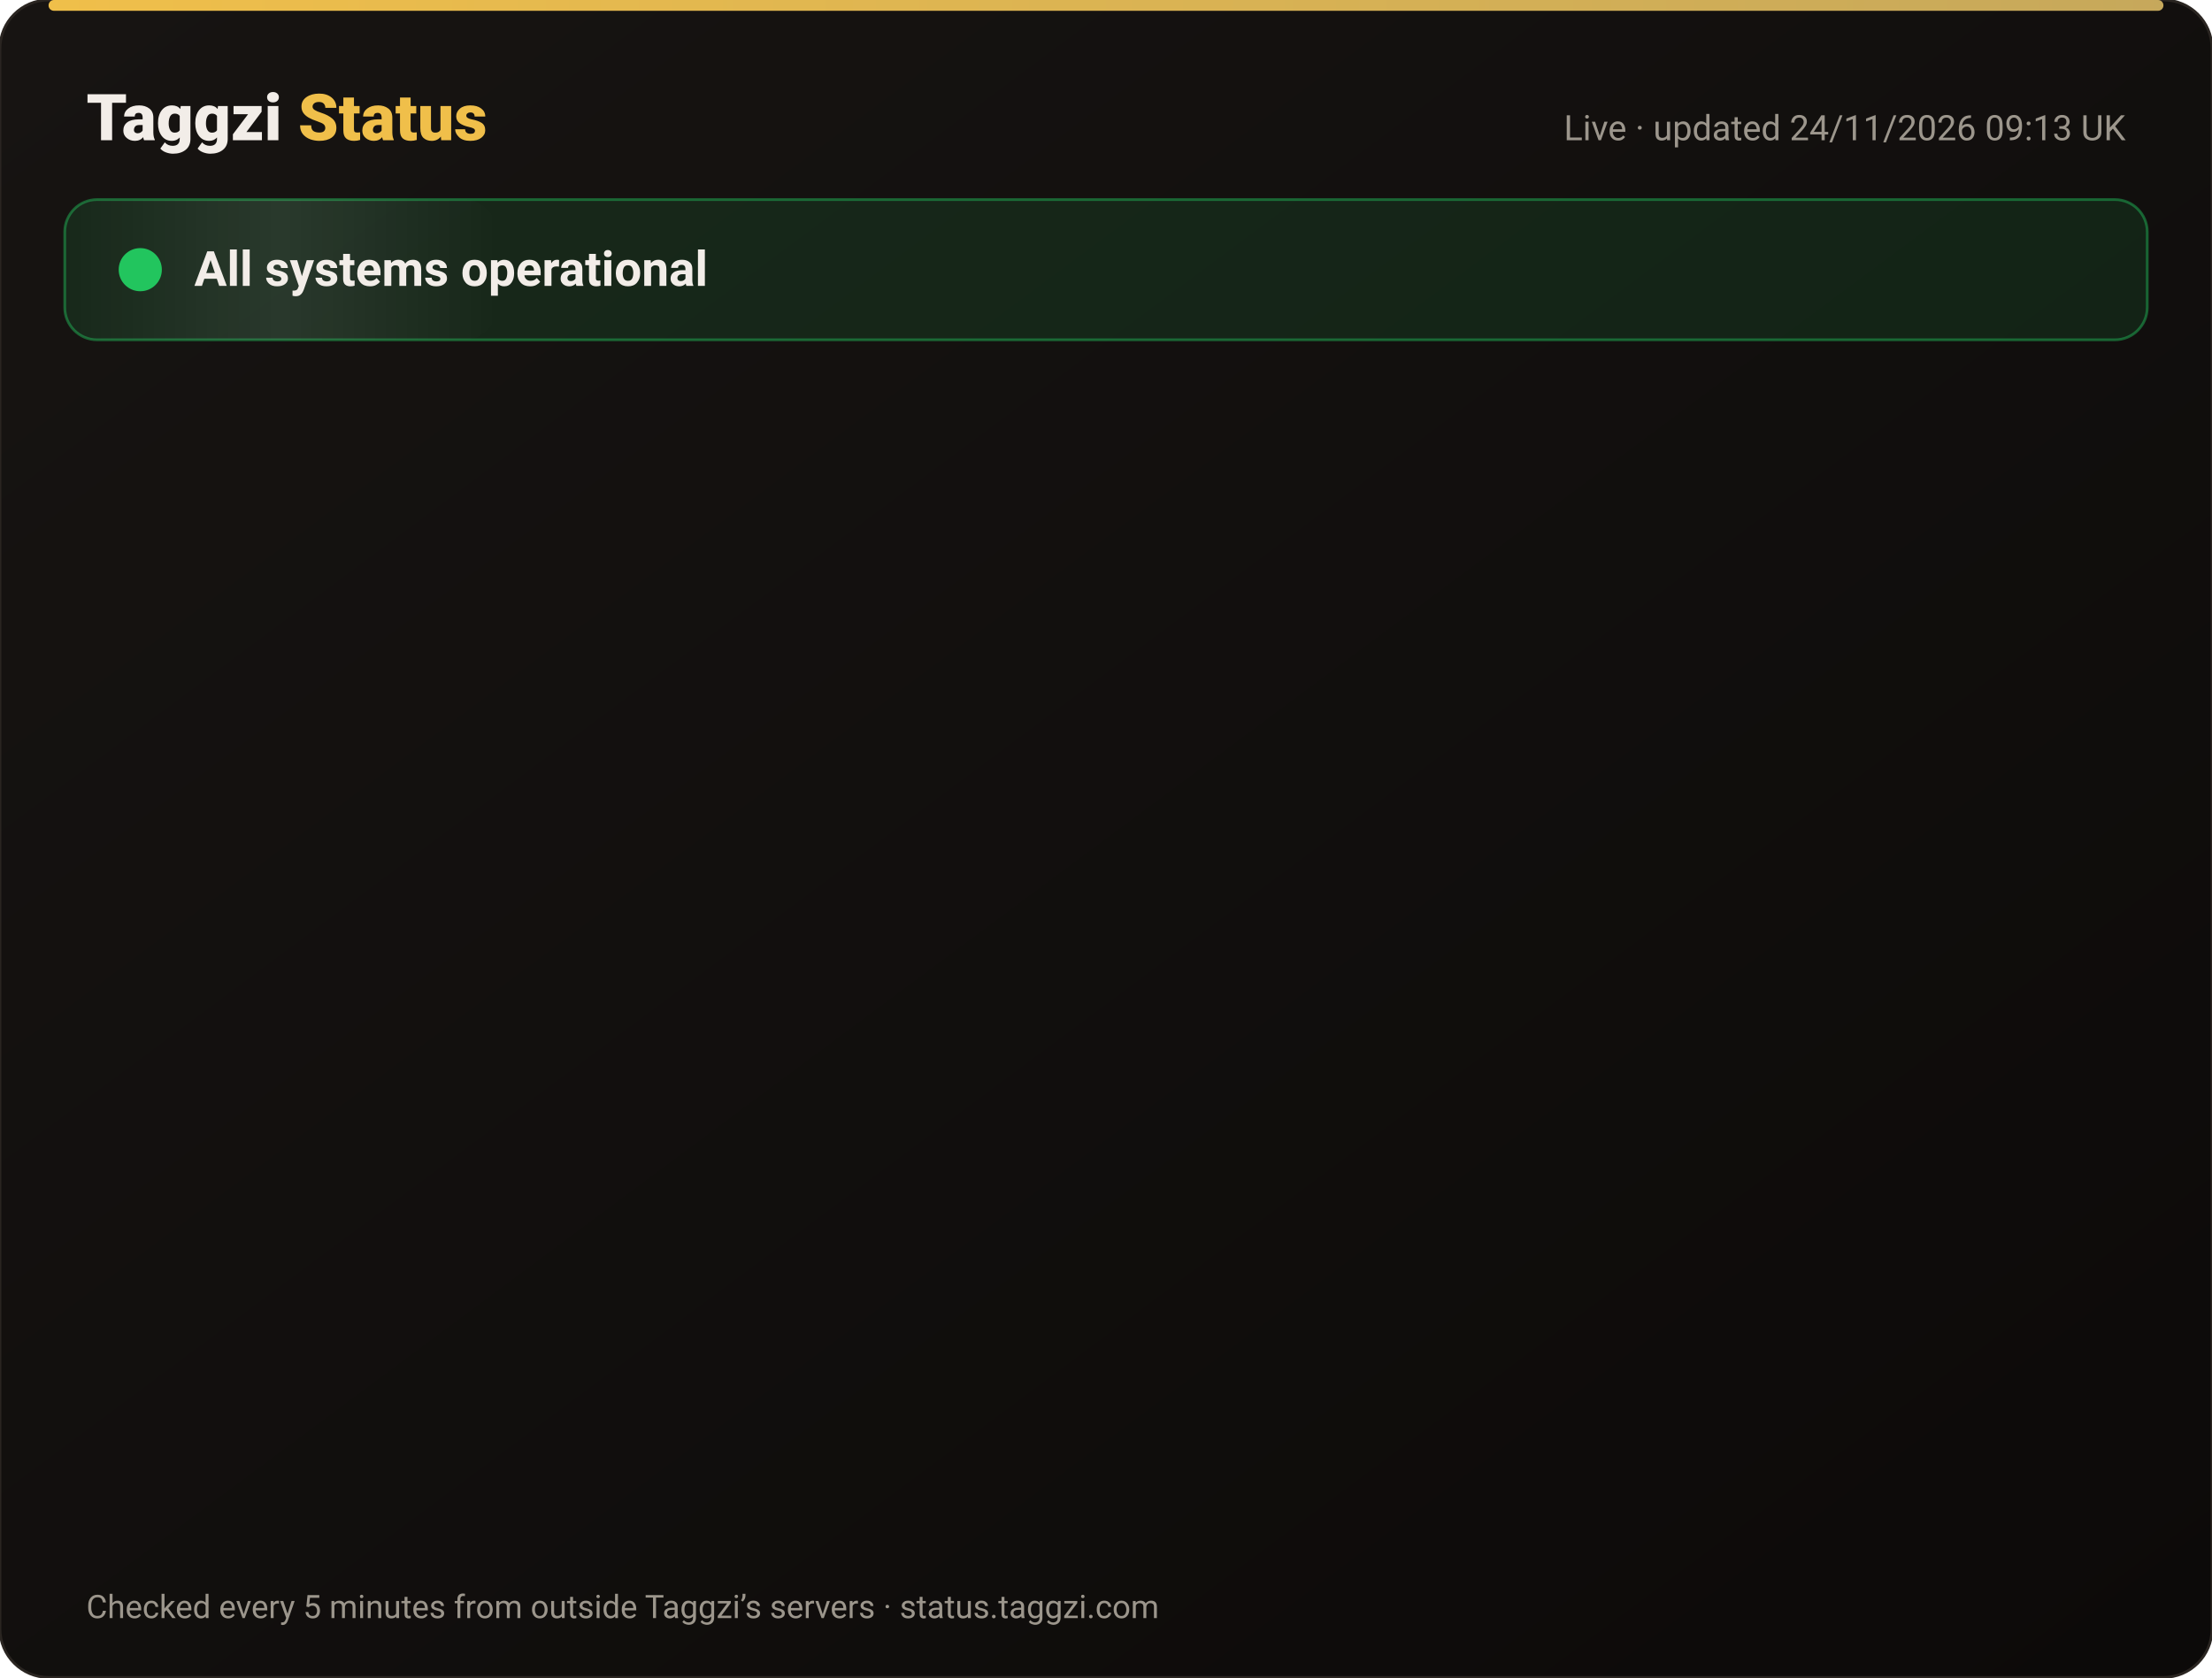
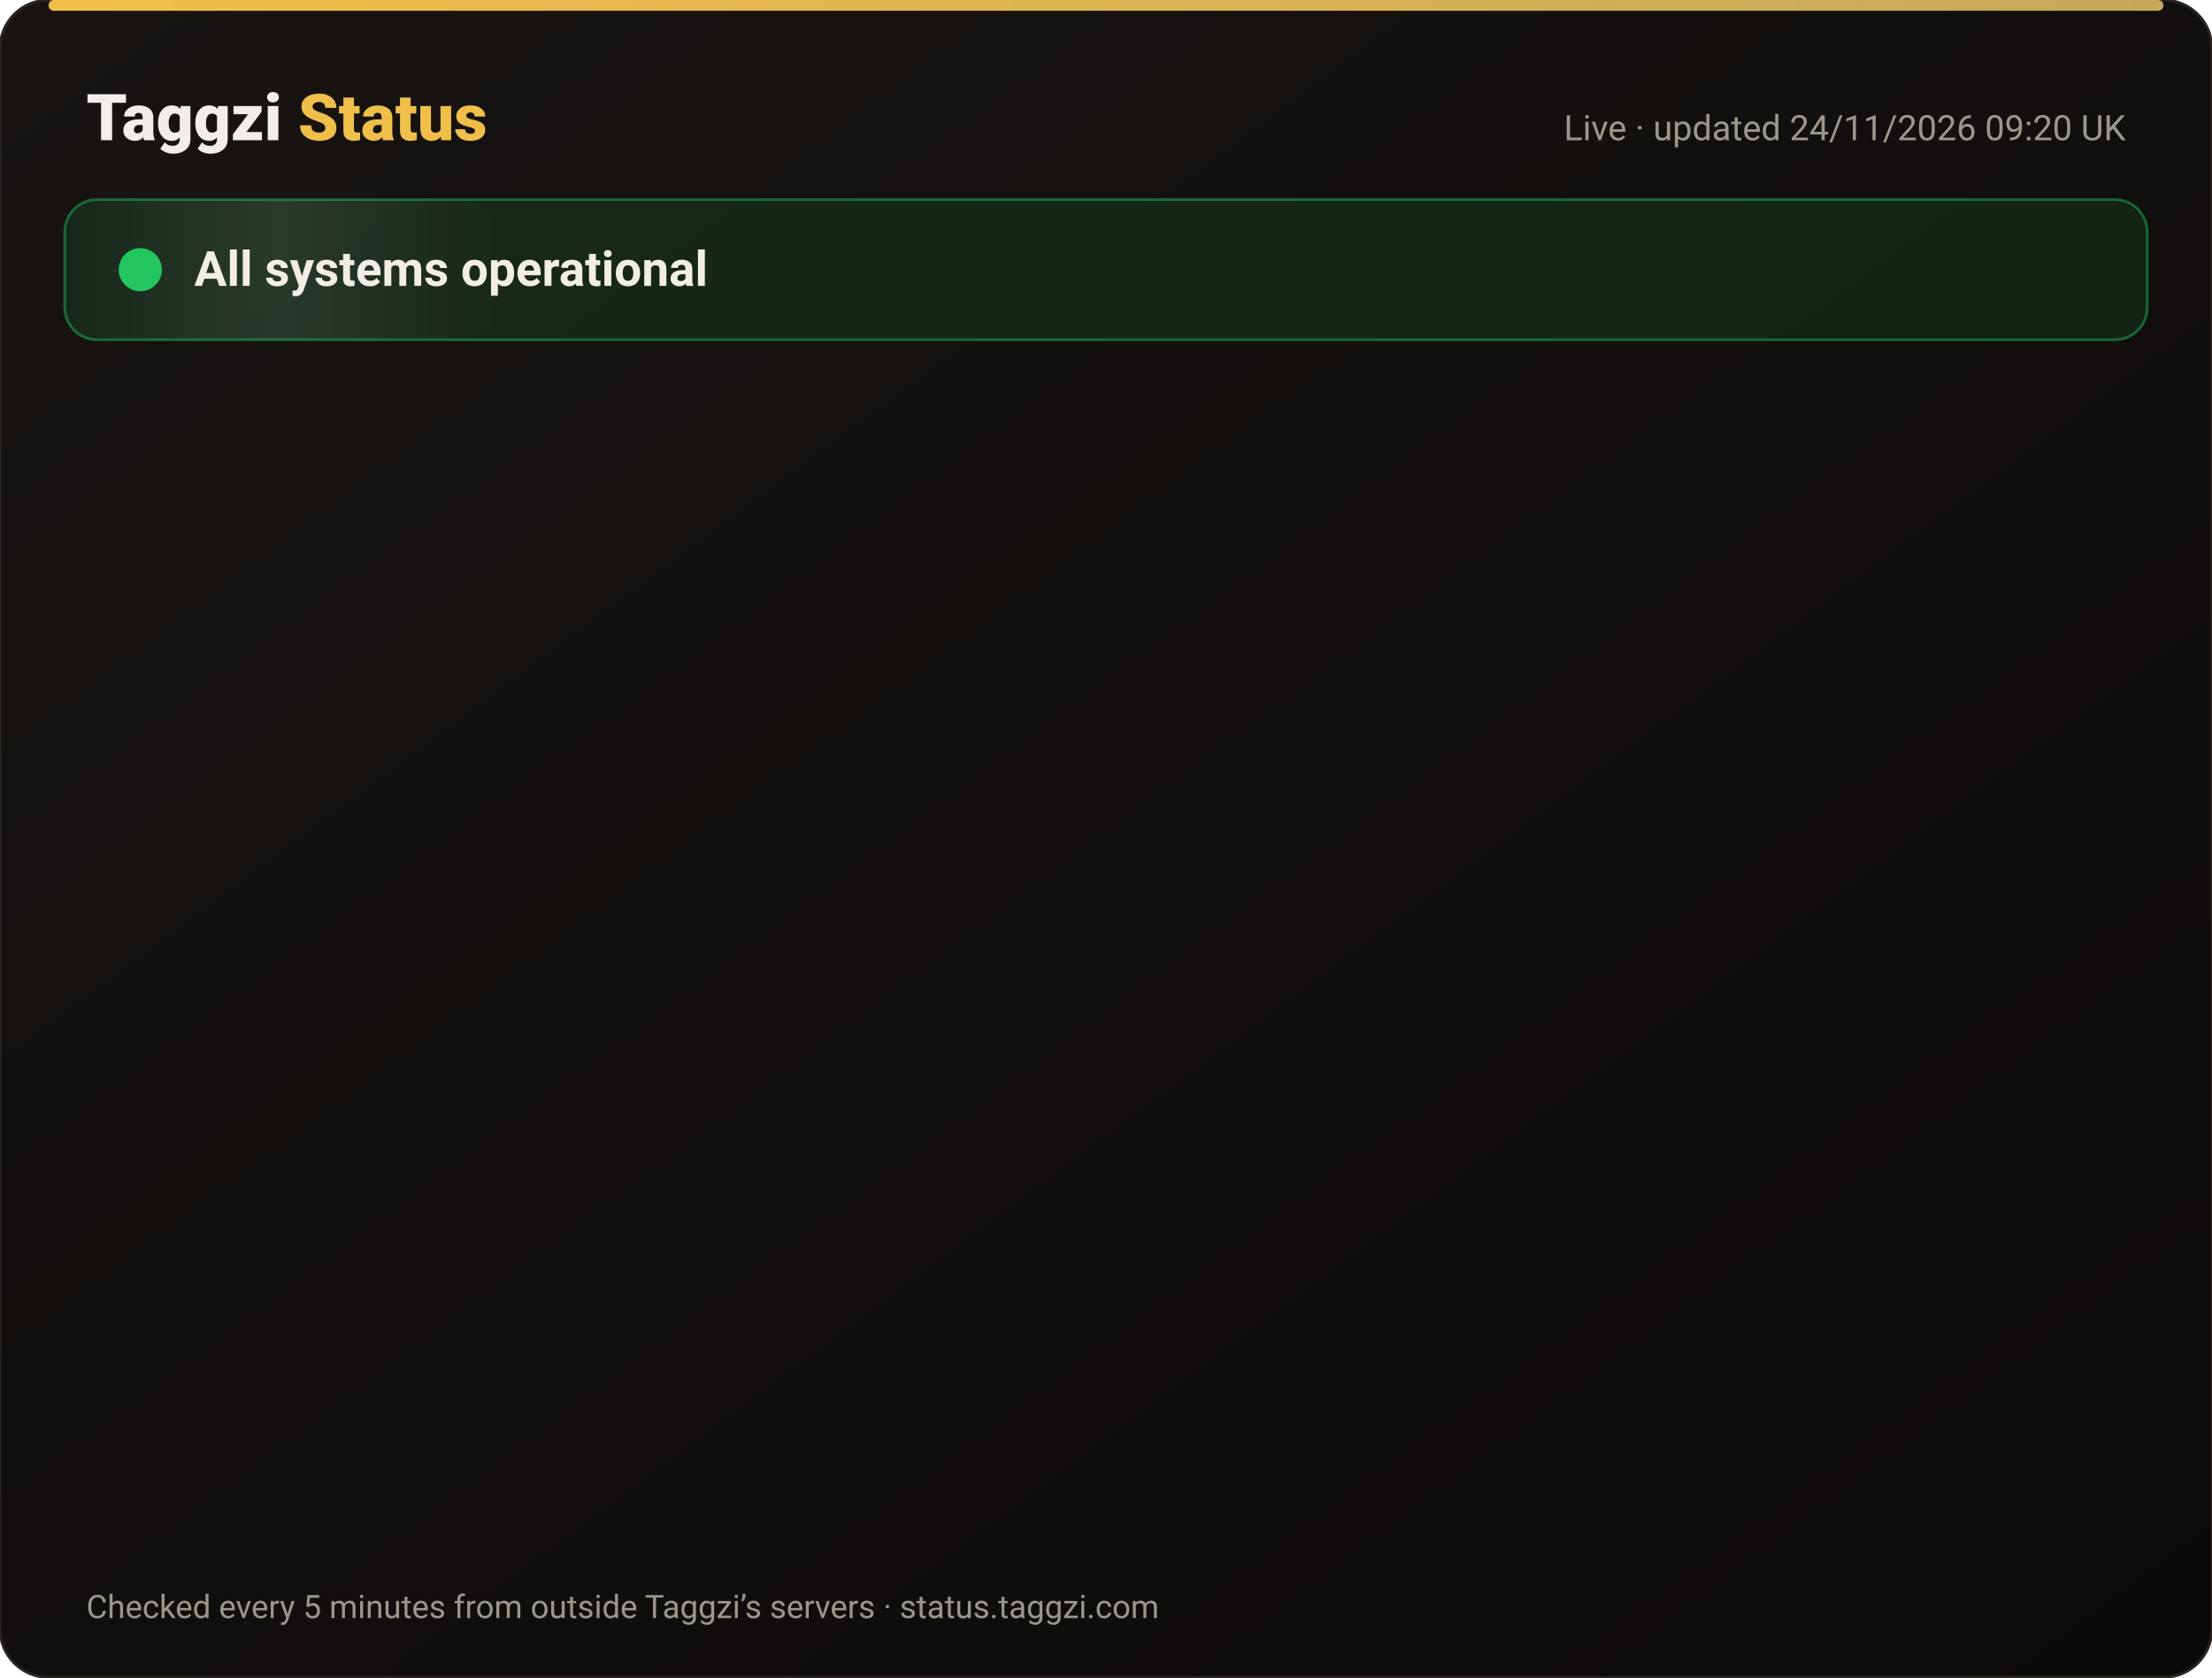
<svg xmlns="http://www.w3.org/2000/svg" width="820" height="622" viewBox="0 0 820 622" font-family="-apple-system,Segoe UI,Roboto,Helvetica,Arial,sans-serif">
  <defs>
    <linearGradient id="bg" x1="0" y1="0" x2="1" y2="1">
      <stop offset="0" stop-color="#171412" />
      <stop offset="1" stop-color="#0C0A09" />
    </linearGradient>
    <linearGradient id="gold" x1="0" x2="1">
      <stop offset="0" stop-color="#F0BF4A" />
      <stop offset="1" stop-color="#c6a85b" />
    </linearGradient>
    <linearGradient id="shine" x1="0" x2="1">
      <stop offset="0" stop-color="#fff" stop-opacity="0" />
      <stop offset=".5" stop-color="#fff" stop-opacity=".08" />
      <stop offset="1" stop-color="#fff" stop-opacity="0" />
    </linearGradient>
  </defs>
  <rect width="820" height="622" rx="18" fill="url(#bg)" stroke="#2a2521" />
  <rect x="18" y="0" width="784" height="4" rx="2" fill="url(#gold)" />
  <text x="32" y="52" font-size="24" font-weight="800" fill="#F2EDE8">Taggzi <tspan fill="#F0BF4A">Status</tspan>
  </text>
-   <text x="788" y="52" font-size="13" fill="#9C968C" text-anchor="end">Live · updated 24/11/2026 09:13 UK</text>
+   <text x="788" y="52" font-size="13" fill="#9C968C" text-anchor="end">Live · updated 24/11/2026 09:20 UK</text>
  <rect x="24" y="74" width="772" height="52" rx="12" fill="#22c55e" fill-opacity=".12" stroke="#22c55e" stroke-opacity=".45" />
  <rect x="24" y="74" width="160" height="52" rx="12" fill="url(#shine)">
    <animate attributeName="x" from="-160" to="820" dur="4s" repeatCount="indefinite" />
  </rect>
  <circle cx="52" cy="100" r="7" fill="#22c55e" />
  <circle cx="52" cy="100" r="7" fill="none" stroke="#22c55e" stroke-width="2">
    <animate attributeName="r" values="7;15;7" dur="2s" repeatCount="indefinite" />
    <animate attributeName="opacity" values=".9;0;.9" dur="2s" repeatCount="indefinite" />
  </circle>
  <text x="72" y="106" font-size="18" font-weight="700" fill="#F2EDE8">All systems operational</text>
  <g opacity="0">
    <animate attributeName="opacity" from="0" to="1" begin="0.00s" dur=".6s" fill="freeze" />
    <line x1="32" y1="188" x2="788" y2="188" stroke="#2a2521" />
    <circle cx="44" cy="166" r="6" fill="#22c55e">
      <animate attributeName="opacity" values="1;.45;1" dur="2.4s" begin="0.00s" repeatCount="indefinite" />
    </circle>
    <text x="62" y="171" font-size="15" font-weight="650" fill="#F2EDE8">Website</text>
    <text x="630" y="171" font-size="13" fill="#9C968C" text-anchor="end">99.98% uptime</text>
    <rect x="648" y="154" width="140" height="24" rx="12" fill="#22c55e" fill-opacity=".14" stroke="#22c55e" stroke-opacity=".5" />
    <text x="718" y="171" font-size="12" font-weight="700" fill="#22c55e" text-anchor="middle">Operational</text>
  </g>
  <g opacity="0">
    <animate attributeName="opacity" from="0" to="1" begin="0.15s" dur=".6s" fill="freeze" />
    <line x1="32" y1="234" x2="788" y2="234" stroke="#2a2521" />
    <circle cx="44" cy="212" r="6" fill="#22c55e">
      <animate attributeName="opacity" values="1;.45;1" dur="2.4s" begin="0.15s" repeatCount="indefinite" />
    </circle>
    <text x="62" y="217" font-size="15" font-weight="650" fill="#F2EDE8">Tag scans</text>
    <text x="630" y="217" font-size="13" fill="#9C968C" text-anchor="end">99.98% uptime</text>
    <rect x="648" y="200" width="140" height="24" rx="12" fill="#22c55e" fill-opacity=".14" stroke="#22c55e" stroke-opacity=".5" />
    <text x="718" y="217" font-size="12" font-weight="700" fill="#22c55e" text-anchor="middle">Operational</text>
  </g>
  <g opacity="0">
    <animate attributeName="opacity" from="0" to="1" begin="0.30s" dur=".6s" fill="freeze" />
    <line x1="32" y1="280" x2="788" y2="280" stroke="#2a2521" />
    <circle cx="44" cy="258" r="6" fill="#22c55e">
      <animate attributeName="opacity" values="1;.45;1" dur="2.4s" begin="0.30s" repeatCount="indefinite" />
    </circle>
    <text x="62" y="263" font-size="15" font-weight="650" fill="#F2EDE8">Manual tag lookup</text>
    <text x="630" y="263" font-size="13" fill="#9C968C" text-anchor="end">99.98% uptime</text>
    <rect x="648" y="246" width="140" height="24" rx="12" fill="#22c55e" fill-opacity=".14" stroke="#22c55e" stroke-opacity=".5" />
    <text x="718" y="263" font-size="12" font-weight="700" fill="#22c55e" text-anchor="middle">Operational</text>
  </g>
  <g opacity="0">
    <animate attributeName="opacity" from="0" to="1" begin="0.45s" dur=".6s" fill="freeze" />
    <line x1="32" y1="326" x2="788" y2="326" stroke="#2a2521" />
    <circle cx="44" cy="304" r="6" fill="#22c55e">
      <animate attributeName="opacity" values="1;.45;1" dur="2.4s" begin="0.45s" repeatCount="indefinite" />
    </circle>
    <text x="62" y="309" font-size="15" font-weight="650" fill="#F2EDE8">App &amp; login</text>
    <text x="630" y="309" font-size="13" fill="#9C968C" text-anchor="end">99.98% uptime</text>
    <rect x="648" y="292" width="140" height="24" rx="12" fill="#22c55e" fill-opacity=".14" stroke="#22c55e" stroke-opacity=".5" />
    <text x="718" y="309" font-size="12" font-weight="700" fill="#22c55e" text-anchor="middle">Operational</text>
  </g>
  <g opacity="0">
    <animate attributeName="opacity" from="0" to="1" begin="0.60s" dur=".6s" fill="freeze" />
    <line x1="32" y1="372" x2="788" y2="372" stroke="#2a2521" />
    <circle cx="44" cy="350" r="6" fill="#22c55e">
      <animate attributeName="opacity" values="1;.45;1" dur="2.4s" begin="0.60s" repeatCount="indefinite" />
    </circle>
    <text x="62" y="355" font-size="15" font-weight="650" fill="#F2EDE8">Community alerts</text>
    <text x="630" y="355" font-size="13" fill="#9C968C" text-anchor="end">99.98% uptime</text>
    <rect x="648" y="338" width="140" height="24" rx="12" fill="#22c55e" fill-opacity=".14" stroke="#22c55e" stroke-opacity=".5" />
    <text x="718" y="355" font-size="12" font-weight="700" fill="#22c55e" text-anchor="middle">Operational</text>
  </g>
  <g opacity="0">
    <animate attributeName="opacity" from="0" to="1" begin="0.75s" dur=".6s" fill="freeze" />
    <line x1="32" y1="418" x2="788" y2="418" stroke="#2a2521" />
    <circle cx="44" cy="396" r="6" fill="#22c55e">
      <animate attributeName="opacity" values="1;.45;1" dur="2.4s" begin="0.75s" repeatCount="indefinite" />
    </circle>
    <text x="62" y="401" font-size="15" font-weight="650" fill="#F2EDE8">Private calling</text>
    <text x="630" y="401" font-size="13" fill="#9C968C" text-anchor="end">99.98% uptime</text>
    <rect x="648" y="384" width="140" height="24" rx="12" fill="#22c55e" fill-opacity=".14" stroke="#22c55e" stroke-opacity=".5" />
    <text x="718" y="401" font-size="12" font-weight="700" fill="#22c55e" text-anchor="middle">Operational</text>
  </g>
  <g opacity="0">
    <animate attributeName="opacity" from="0" to="1" begin="0.90s" dur=".6s" fill="freeze" />
    <line x1="32" y1="464" x2="788" y2="464" stroke="#2a2521" />
    <circle cx="44" cy="442" r="6" fill="#22c55e">
      <animate attributeName="opacity" values="1;.45;1" dur="2.4s" begin="0.90s" repeatCount="indefinite" />
    </circle>
    <text x="62" y="447" font-size="15" font-weight="650" fill="#F2EDE8">Payments</text>
    <text x="630" y="447" font-size="13" fill="#9C968C" text-anchor="end">99.97% uptime</text>
    <rect x="648" y="430" width="140" height="24" rx="12" fill="#22c55e" fill-opacity=".14" stroke="#22c55e" stroke-opacity=".5" />
    <text x="718" y="447" font-size="12" font-weight="700" fill="#22c55e" text-anchor="middle">Operational</text>
  </g>
  <g opacity="0">
    <animate attributeName="opacity" from="0" to="1" begin="1.05s" dur=".6s" fill="freeze" />
    <line x1="32" y1="510" x2="788" y2="510" stroke="#2a2521" />
    <circle cx="44" cy="488" r="6" fill="#22c55e">
      <animate attributeName="opacity" values="1;.45;1" dur="2.4s" begin="1.05s" repeatCount="indefinite" />
    </circle>
    <text x="62" y="493" font-size="15" font-weight="650" fill="#F2EDE8">Email &amp; support</text>
    <text x="630" y="493" font-size="13" fill="#9C968C" text-anchor="end">99.98% uptime</text>
    <rect x="648" y="476" width="140" height="24" rx="12" fill="#22c55e" fill-opacity=".14" stroke="#22c55e" stroke-opacity=".5" />
    <text x="718" y="493" font-size="12" font-weight="700" fill="#22c55e" text-anchor="middle">Operational</text>
  </g>
  <g opacity="0">
    <animate attributeName="opacity" from="0" to="1" begin="1.20s" dur=".6s" fill="freeze" />
    <line x1="32" y1="556" x2="788" y2="556" stroke="#2a2521" />
    <circle cx="44" cy="534" r="6" fill="#22c55e">
      <animate attributeName="opacity" values="1;.45;1" dur="2.4s" begin="1.20s" repeatCount="indefinite" />
    </circle>
    <text x="62" y="539" font-size="15" font-weight="650" fill="#F2EDE8">Secure connection (SSL)</text>
    <text x="630" y="539" font-size="13" fill="#9C968C" text-anchor="end">100.00% uptime</text>
    <rect x="648" y="522" width="140" height="24" rx="12" fill="#22c55e" fill-opacity=".14" stroke="#22c55e" stroke-opacity=".5" />
    <text x="718" y="539" font-size="12" font-weight="700" fill="#22c55e" text-anchor="middle">Operational</text>
  </g>
  <text x="32" y="600" font-size="12" fill="#9C968C">Checked every 5 minutes from outside Taggzi’s servers · status.taggzi.com</text>
</svg>
